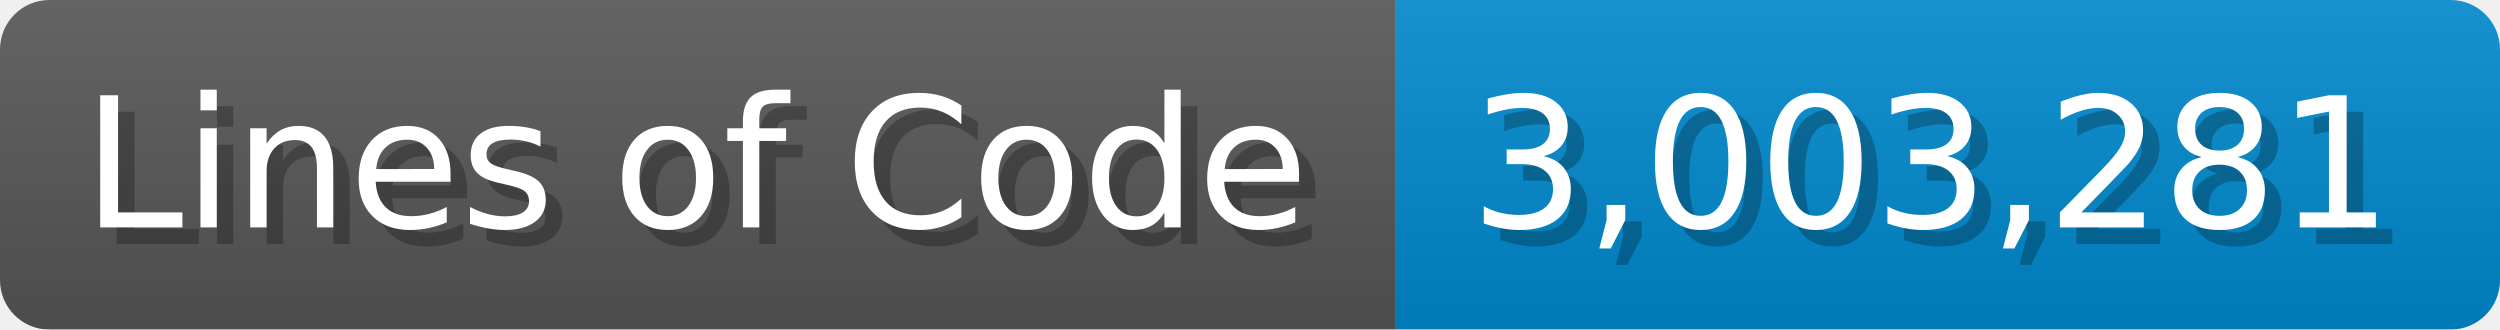
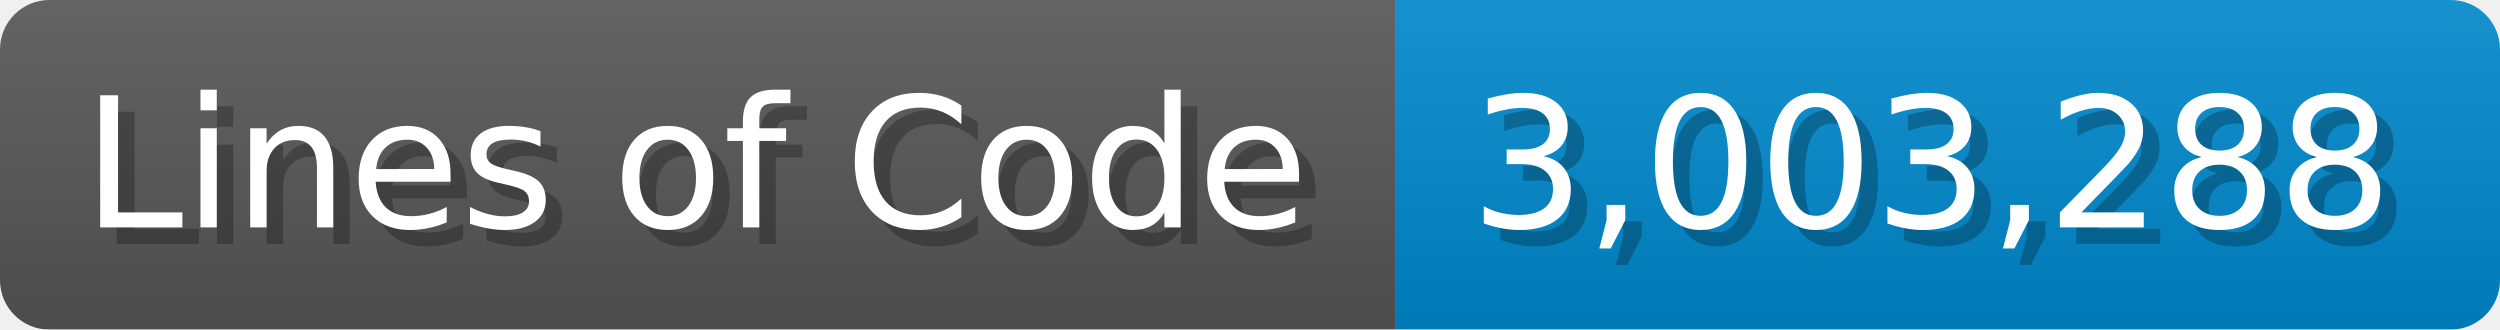
<svg xmlns="http://www.w3.org/2000/svg" width="151.7" height="20" viewBox="0 0 1517 200">
  <linearGradient id="a" x2="0" y2="100%">
    <stop offset="0" stop-opacity=".1" stop-color="#EEE" />
    <stop offset="1" stop-opacity=".1" />
  </linearGradient>
  <mask id="m">
    <rect width="1517" height="200" rx="30" fill="#FFF" />
  </mask>
  <g mask="url(#m)">
    <rect width="847" height="200" fill="#555" />
    <rect width="670" height="200" fill="#08C" x="847" />
    <rect width="1517" height="200" fill="url(#a)" />
  </g>
  <g fill="#fff" text-anchor="start" font-family="Verdana,DejaVu Sans,sans-serif" font-size="110">
    <text x="60" y="148" textLength="747" fill="#000" opacity="0.25">Lines of Code</text>
    <text x="50" y="138" textLength="747">Lines of Code</text>
-     <text x="902" y="148" textLength="570" fill="#000" opacity="0.25">3,003,281</text>
-     <text x="892" y="138" textLength="570">3,003,281</text>
+     <text x="902" y="148" textLength="570" fill="#000" opacity="0.25">3,003,288</text>
+     <text x="892" y="138" textLength="570">3,003,288</text>
  </g>
</svg>
